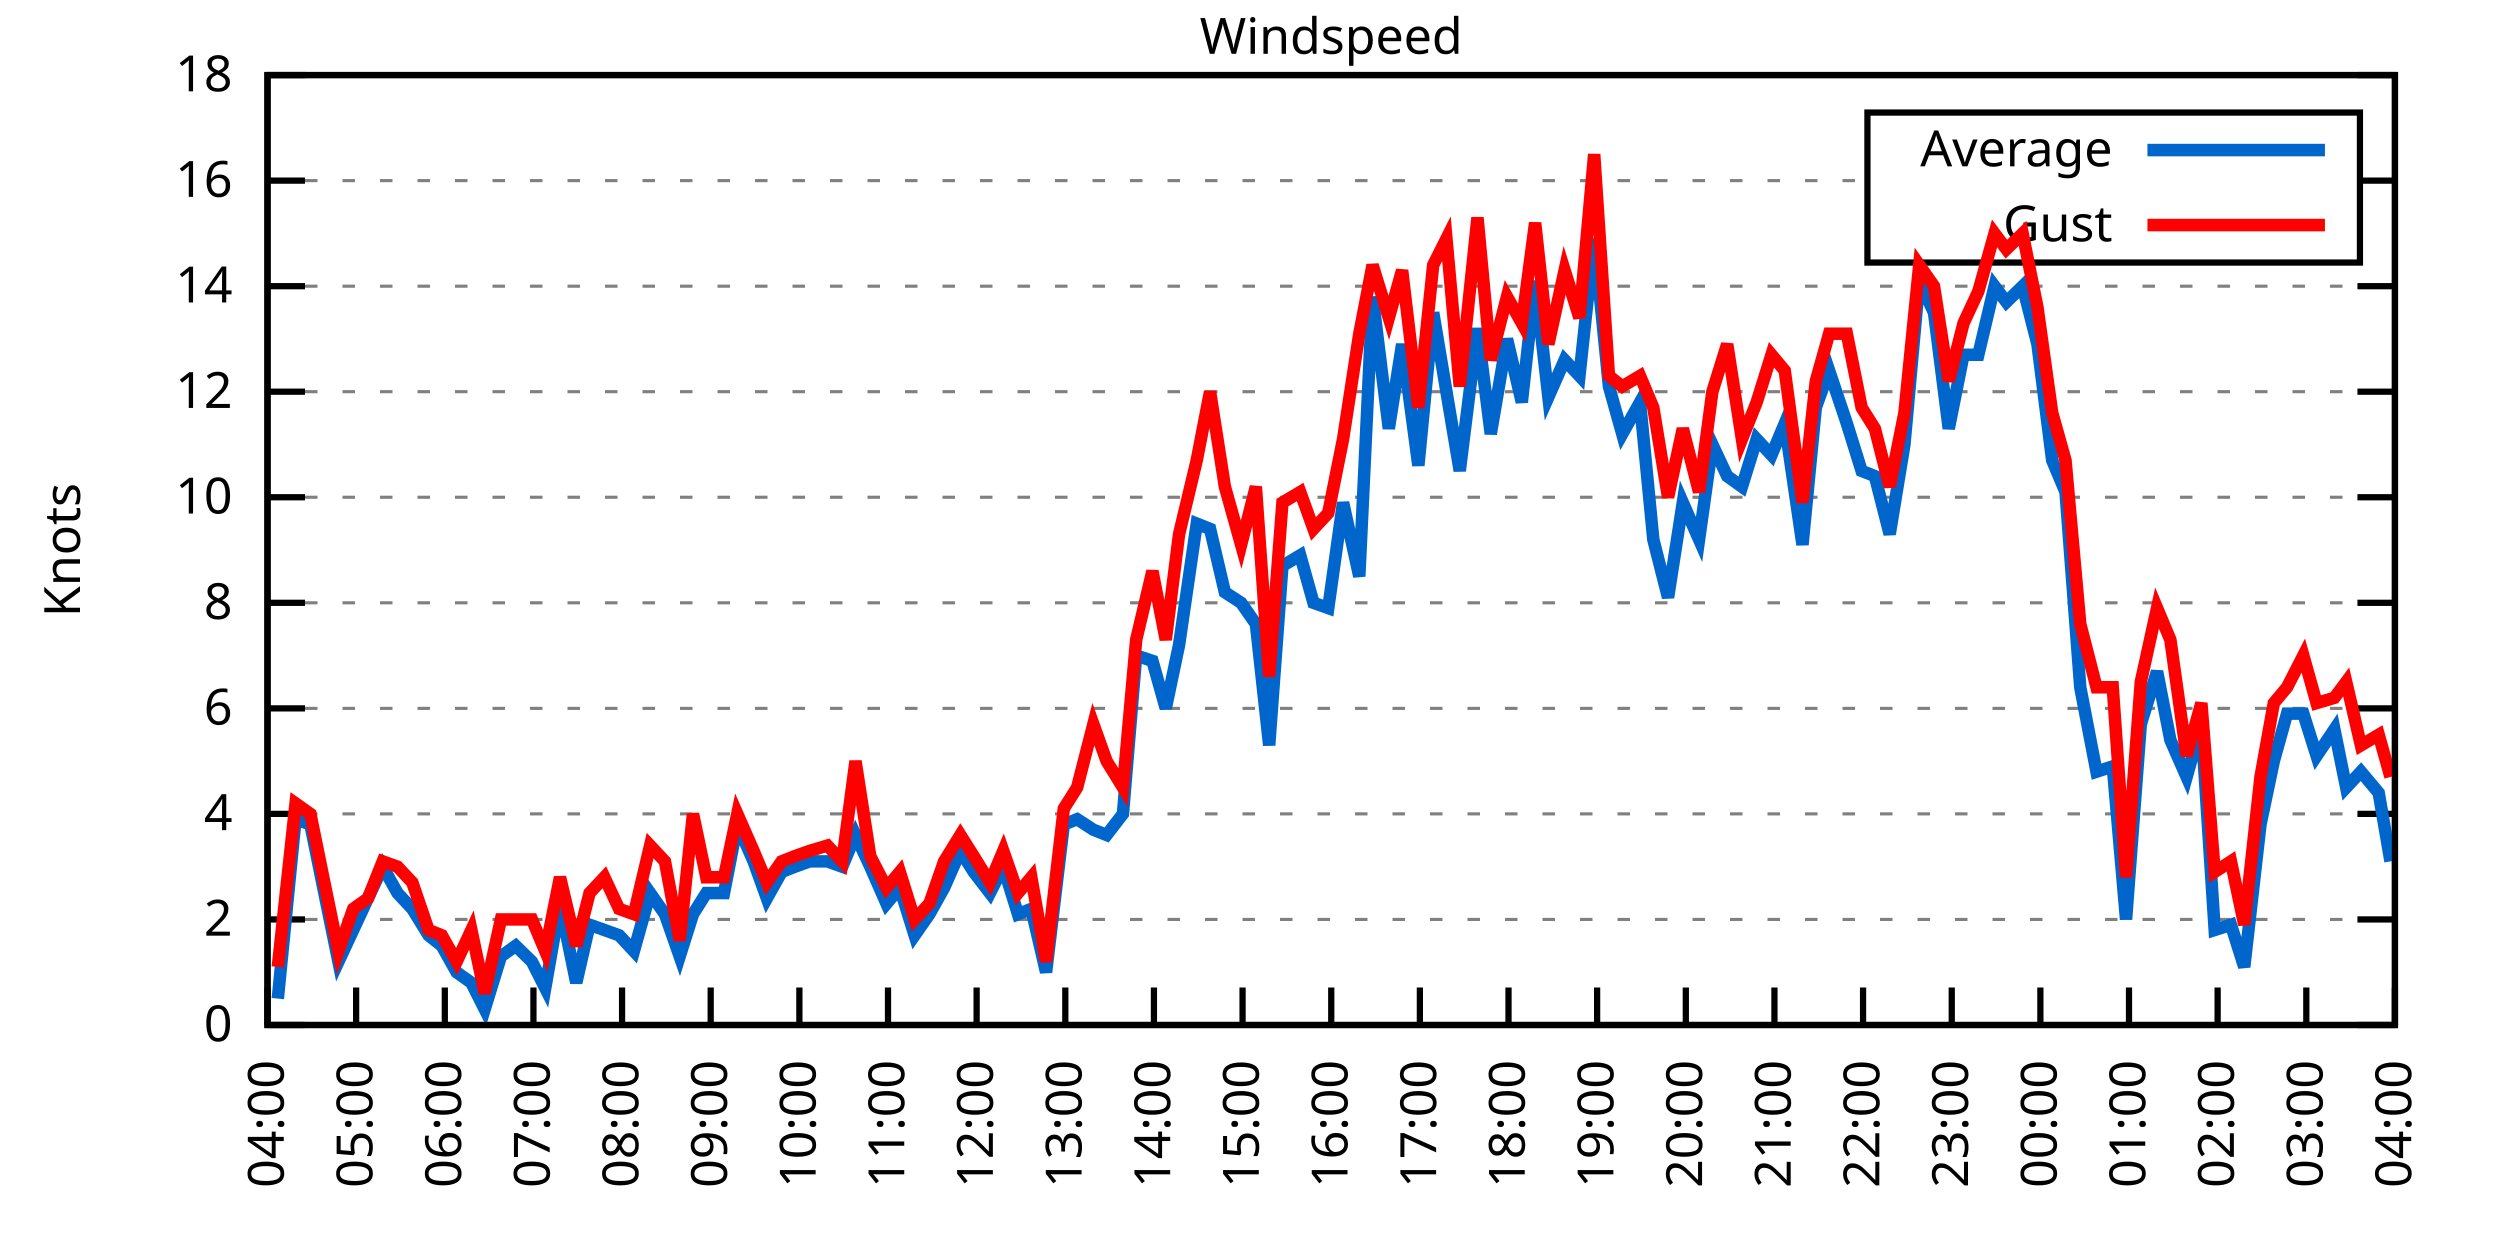
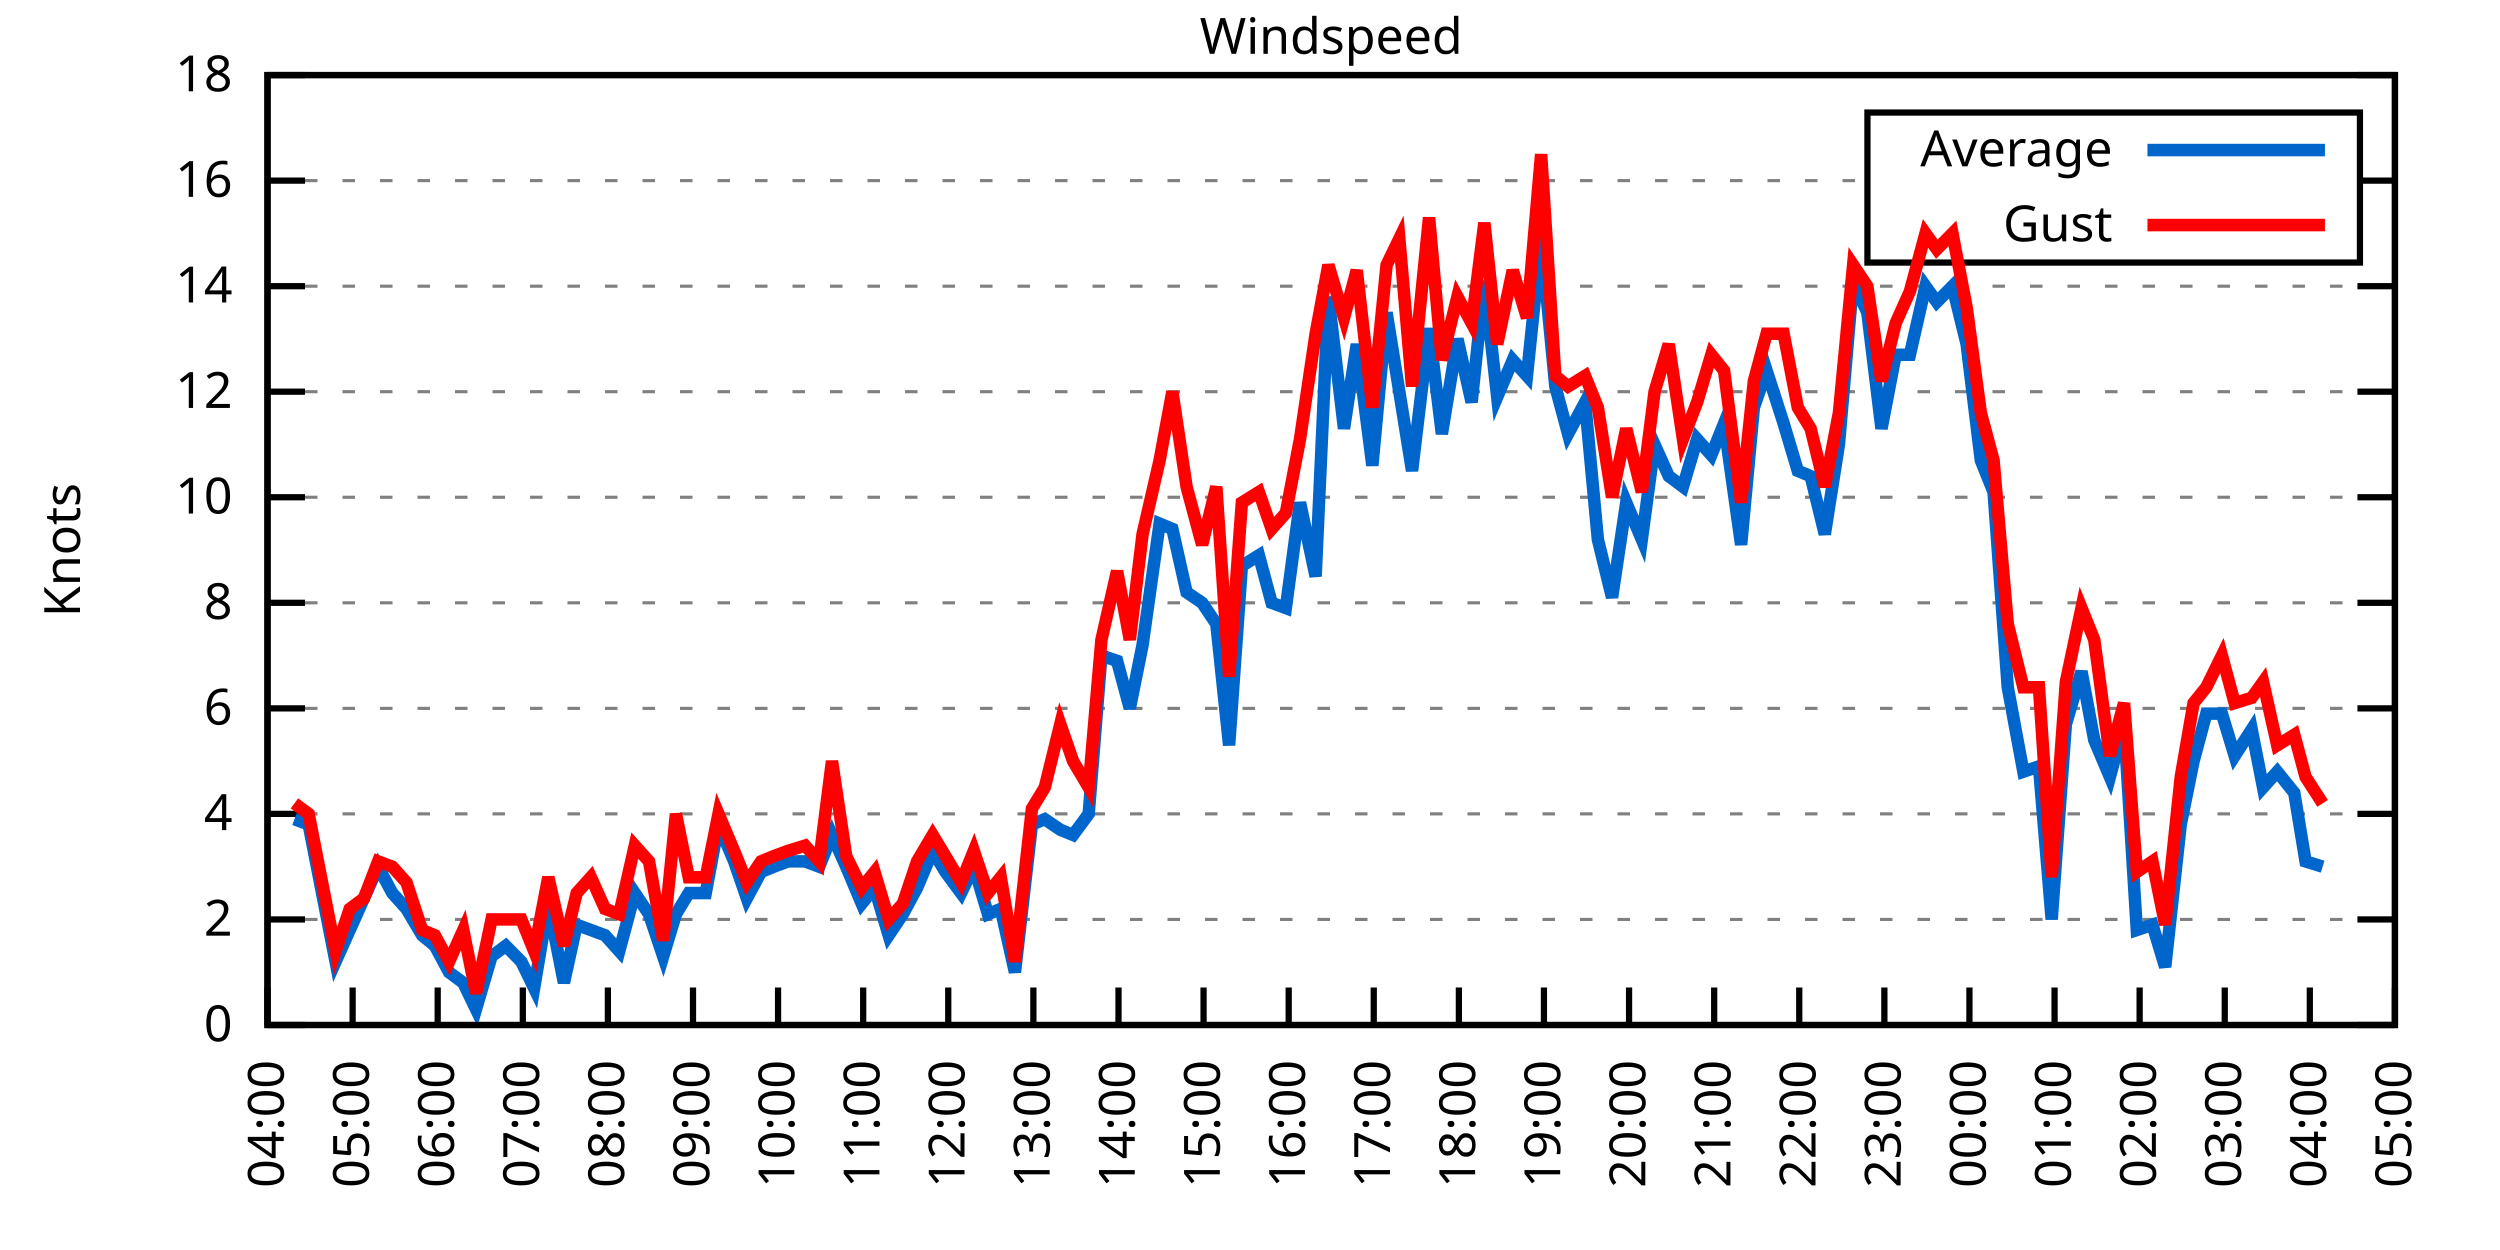
<svg xmlns="http://www.w3.org/2000/svg" xmlns:xlink="http://www.w3.org/1999/xlink" width="400" height="200" viewBox="0 0 400 200">
  <g id="gnuplot_canvas">
    <rect x="0" y="0" width="400" height="200" fill="none" />
    <defs>
      <circle id="gpDot" r="0.5" stroke-width="0.5" stroke="currentColor" />
      <path id="gpPt0" stroke-width="0.333" stroke="currentColor" d="M-1,0 h2 M0,-1 v2" />
      <path id="gpPt1" stroke-width="0.333" stroke="currentColor" d="M-1,-1 L1,1 M1,-1 L-1,1" />
      <path id="gpPt2" stroke-width="0.333" stroke="currentColor" d="M-1,0 L1,0 M0,-1 L0,1 M-1,-1 L1,1 M-1,1 L1,-1" />
      <rect id="gpPt3" stroke-width="0.333" stroke="currentColor" x="-1" y="-1" width="2" height="2" />
      <rect id="gpPt4" stroke-width="0.333" stroke="currentColor" fill="currentColor" x="-1" y="-1" width="2" height="2" />
      <circle id="gpPt5" stroke-width="0.333" stroke="currentColor" cx="0" cy="0" r="1" />
      <use xlink:href="#gpPt5" id="gpPt6" fill="currentColor" stroke="none" />
      <path id="gpPt7" stroke-width="0.333" stroke="currentColor" d="M0,-1.33 L-1.33,0.67 L1.33,0.67 z" />
      <use xlink:href="#gpPt7" id="gpPt8" fill="currentColor" stroke="none" />
      <use xlink:href="#gpPt7" id="gpPt9" stroke="currentColor" transform="rotate(180)" />
      <use xlink:href="#gpPt9" id="gpPt10" fill="currentColor" stroke="none" />
      <use xlink:href="#gpPt3" id="gpPt11" stroke="currentColor" transform="rotate(45)" />
      <use xlink:href="#gpPt11" id="gpPt12" fill="currentColor" stroke="none" />
      <path id="gpPt13" stroke-width="0.333" stroke="currentColor" d="M0,1.330 L1.265,0.411 L0.782,-1.067 L-0.782,-1.076 L-1.265,0.411 z" />
      <use xlink:href="#gpPt13" id="gpPt14" fill="currentColor" stroke="none" />
      <filter id="textbox" filterUnits="objectBoundingBox" x="0" y="0" height="1" width="1">
        <feFlood flood-color="white" flood-opacity="1" result="bgnd" />
        <feComposite in="SourceGraphic" in2="bgnd" operator="atop" />
      </filter>
      <filter id="greybox" filterUnits="objectBoundingBox" x="0" y="0" height="1" width="1">
        <feFlood flood-color="lightgrey" flood-opacity="1" result="grey" />
        <feComposite in="SourceGraphic" in2="grey" operator="atop" />
      </filter>
    </defs>
    <g fill="none" color="white" stroke="currentColor" stroke-width="1.00" stroke-linecap="butt" stroke-linejoin="miter">
</g>
    <g fill="none" color="black" stroke="currentColor" stroke-width="1.00" stroke-linecap="butt" stroke-linejoin="miter">
      <g stroke="none" shape-rendering="crispEdges">
        <polygon fill="rgb(255, 255, 255)" points="42.80,164.00 383.18,164.00 383.18,12.02 42.80,12.02 " />
      </g>
    </g>
    <g fill="none" color="black" stroke="currentColor" stroke-width="1.00" stroke-linecap="butt" stroke-linejoin="miter">
</g>
    <g fill="none" color="black" stroke="black" stroke-width="0.50" stroke-linecap="butt" stroke-linejoin="miter">
</g>
    <g fill="none" color="gray" stroke="currentColor" stroke-width="0.50" stroke-linecap="butt" stroke-linejoin="miter">
      <path stroke="gray" stroke-dasharray="2,4" class="gridline" d="M42.80,164.00 L383.19,164.00  " />
    </g>
    <g fill="none" color="gray" stroke="gray" stroke-width="1.00" stroke-linecap="butt" stroke-linejoin="miter">
</g>
    <g fill="none" color="black" stroke="currentColor" stroke-width="1.00" stroke-linecap="butt" stroke-linejoin="miter">
      <path stroke="black" d="M42.80,164.00 L48.80,164.00 M383.19,164.00 L377.19,164.00  " />
      <g transform="translate(37.20,166.60)" stroke="none" fill="black" font-family="Sans" font-size="8.00" text-anchor="end">
        <text>
          <tspan font-family="Sans"> 0</tspan>
        </text>
      </g>
    </g>
    <g fill="none" color="black" stroke="currentColor" stroke-width="1.00" stroke-linecap="butt" stroke-linejoin="miter">
</g>
    <g fill="none" color="black" stroke="black" stroke-width="0.50" stroke-linecap="butt" stroke-linejoin="miter">
</g>
    <g fill="none" color="gray" stroke="currentColor" stroke-width="0.50" stroke-linecap="butt" stroke-linejoin="miter">
      <path stroke="gray" stroke-dasharray="2,4" class="gridline" d="M42.80,147.11 L383.19,147.11  " />
    </g>
    <g fill="none" color="gray" stroke="gray" stroke-width="1.00" stroke-linecap="butt" stroke-linejoin="miter">
</g>
    <g fill="none" color="black" stroke="currentColor" stroke-width="1.00" stroke-linecap="butt" stroke-linejoin="miter">
      <path stroke="black" d="M42.80,147.11 L48.80,147.11 M383.19,147.11 L377.19,147.11  " />
      <g transform="translate(37.20,149.71)" stroke="none" fill="black" font-family="Sans" font-size="8.00" text-anchor="end">
        <text>
          <tspan font-family="Sans"> 2</tspan>
        </text>
      </g>
    </g>
    <g fill="none" color="black" stroke="currentColor" stroke-width="1.00" stroke-linecap="butt" stroke-linejoin="miter">
</g>
    <g fill="none" color="black" stroke="black" stroke-width="0.50" stroke-linecap="butt" stroke-linejoin="miter">
</g>
    <g fill="none" color="gray" stroke="currentColor" stroke-width="0.50" stroke-linecap="butt" stroke-linejoin="miter">
      <path stroke="gray" stroke-dasharray="2,4" class="gridline" d="M42.80,130.22 L383.19,130.22  " />
    </g>
    <g fill="none" color="gray" stroke="gray" stroke-width="1.00" stroke-linecap="butt" stroke-linejoin="miter">
</g>
    <g fill="none" color="black" stroke="currentColor" stroke-width="1.00" stroke-linecap="butt" stroke-linejoin="miter">
      <path stroke="black" d="M42.80,130.22 L48.80,130.22 M383.19,130.22 L377.19,130.22  " />
      <g transform="translate(37.20,132.82)" stroke="none" fill="black" font-family="Sans" font-size="8.00" text-anchor="end">
        <text>
          <tspan font-family="Sans"> 4</tspan>
        </text>
      </g>
    </g>
    <g fill="none" color="black" stroke="currentColor" stroke-width="1.00" stroke-linecap="butt" stroke-linejoin="miter">
</g>
    <g fill="none" color="black" stroke="black" stroke-width="0.50" stroke-linecap="butt" stroke-linejoin="miter">
</g>
    <g fill="none" color="gray" stroke="currentColor" stroke-width="0.50" stroke-linecap="butt" stroke-linejoin="miter">
      <path stroke="gray" stroke-dasharray="2,4" class="gridline" d="M42.80,113.34 L383.19,113.34  " />
    </g>
    <g fill="none" color="gray" stroke="gray" stroke-width="1.00" stroke-linecap="butt" stroke-linejoin="miter">
</g>
    <g fill="none" color="black" stroke="currentColor" stroke-width="1.00" stroke-linecap="butt" stroke-linejoin="miter">
      <path stroke="black" d="M42.80,113.34 L48.80,113.34 M383.19,113.34 L377.19,113.34  " />
      <g transform="translate(37.20,115.94)" stroke="none" fill="black" font-family="Sans" font-size="8.00" text-anchor="end">
        <text>
          <tspan font-family="Sans"> 6</tspan>
        </text>
      </g>
    </g>
    <g fill="none" color="black" stroke="currentColor" stroke-width="1.00" stroke-linecap="butt" stroke-linejoin="miter">
</g>
    <g fill="none" color="black" stroke="black" stroke-width="0.50" stroke-linecap="butt" stroke-linejoin="miter">
</g>
    <g fill="none" color="gray" stroke="currentColor" stroke-width="0.50" stroke-linecap="butt" stroke-linejoin="miter">
      <path stroke="gray" stroke-dasharray="2,4" class="gridline" d="M42.80,96.45 L383.19,96.45  " />
    </g>
    <g fill="none" color="gray" stroke="gray" stroke-width="1.00" stroke-linecap="butt" stroke-linejoin="miter">
</g>
    <g fill="none" color="black" stroke="currentColor" stroke-width="1.00" stroke-linecap="butt" stroke-linejoin="miter">
      <path stroke="black" d="M42.80,96.45 L48.80,96.45 M383.19,96.45 L377.19,96.45  " />
      <g transform="translate(37.20,99.05)" stroke="none" fill="black" font-family="Sans" font-size="8.00" text-anchor="end">
        <text>
          <tspan font-family="Sans"> 8</tspan>
        </text>
      </g>
    </g>
    <g fill="none" color="black" stroke="currentColor" stroke-width="1.00" stroke-linecap="butt" stroke-linejoin="miter">
</g>
    <g fill="none" color="black" stroke="black" stroke-width="0.50" stroke-linecap="butt" stroke-linejoin="miter">
</g>
    <g fill="none" color="gray" stroke="currentColor" stroke-width="0.50" stroke-linecap="butt" stroke-linejoin="miter">
      <path stroke="gray" stroke-dasharray="2,4" class="gridline" d="M42.80,79.56 L383.19,79.56  " />
    </g>
    <g fill="none" color="gray" stroke="gray" stroke-width="1.00" stroke-linecap="butt" stroke-linejoin="miter">
</g>
    <g fill="none" color="black" stroke="currentColor" stroke-width="1.00" stroke-linecap="butt" stroke-linejoin="miter">
      <path stroke="black" d="M42.80,79.56 L48.80,79.56 M383.19,79.56 L377.19,79.56  " />
      <g transform="translate(37.20,82.16)" stroke="none" fill="black" font-family="Sans" font-size="8.00" text-anchor="end">
        <text>
          <tspan font-family="Sans"> 10</tspan>
        </text>
      </g>
    </g>
    <g fill="none" color="black" stroke="currentColor" stroke-width="1.00" stroke-linecap="butt" stroke-linejoin="miter">
</g>
    <g fill="none" color="black" stroke="black" stroke-width="0.50" stroke-linecap="butt" stroke-linejoin="miter">
</g>
    <g fill="none" color="gray" stroke="currentColor" stroke-width="0.50" stroke-linecap="butt" stroke-linejoin="miter">
      <path stroke="gray" stroke-dasharray="2,4" class="gridline" d="M42.80,62.67 L383.19,62.67  " />
    </g>
    <g fill="none" color="gray" stroke="gray" stroke-width="1.00" stroke-linecap="butt" stroke-linejoin="miter">
</g>
    <g fill="none" color="black" stroke="currentColor" stroke-width="1.00" stroke-linecap="butt" stroke-linejoin="miter">
      <path stroke="black" d="M42.80,62.67 L48.80,62.67 M383.19,62.67 L377.19,62.67  " />
      <g transform="translate(37.20,65.27)" stroke="none" fill="black" font-family="Sans" font-size="8.00" text-anchor="end">
        <text>
          <tspan font-family="Sans"> 12</tspan>
        </text>
      </g>
    </g>
    <g fill="none" color="black" stroke="currentColor" stroke-width="1.00" stroke-linecap="butt" stroke-linejoin="miter">
</g>
    <g fill="none" color="black" stroke="black" stroke-width="0.50" stroke-linecap="butt" stroke-linejoin="miter">
</g>
    <g fill="none" color="gray" stroke="currentColor" stroke-width="0.50" stroke-linecap="butt" stroke-linejoin="miter">
      <path stroke="gray" stroke-dasharray="2,4" class="gridline" d="M42.80,45.79 L383.19,45.79  " />
    </g>
    <g fill="none" color="gray" stroke="gray" stroke-width="1.00" stroke-linecap="butt" stroke-linejoin="miter">
</g>
    <g fill="none" color="black" stroke="currentColor" stroke-width="1.00" stroke-linecap="butt" stroke-linejoin="miter">
      <path stroke="black" d="M42.80,45.79 L48.80,45.79 M383.19,45.79 L377.19,45.79  " />
      <g transform="translate(37.20,48.39)" stroke="none" fill="black" font-family="Sans" font-size="8.00" text-anchor="end">
        <text>
          <tspan font-family="Sans"> 14</tspan>
        </text>
      </g>
    </g>
    <g fill="none" color="black" stroke="currentColor" stroke-width="1.00" stroke-linecap="butt" stroke-linejoin="miter">
</g>
    <g fill="none" color="black" stroke="black" stroke-width="0.50" stroke-linecap="butt" stroke-linejoin="miter">
</g>
    <g fill="none" color="gray" stroke="currentColor" stroke-width="0.50" stroke-linecap="butt" stroke-linejoin="miter">
      <path stroke="gray" stroke-dasharray="2,4" class="gridline" d="M42.80,28.90 L298.79,28.90 M377.59,28.90 L383.19,28.90  " />
    </g>
    <g fill="none" color="gray" stroke="gray" stroke-width="1.00" stroke-linecap="butt" stroke-linejoin="miter">
</g>
    <g fill="none" color="black" stroke="currentColor" stroke-width="1.00" stroke-linecap="butt" stroke-linejoin="miter">
      <path stroke="black" d="M42.80,28.90 L48.80,28.90 M383.19,28.90 L377.19,28.90  " />
      <g transform="translate(37.20,31.50)" stroke="none" fill="black" font-family="Sans" font-size="8.00" text-anchor="end">
        <text>
          <tspan font-family="Sans"> 16</tspan>
        </text>
      </g>
    </g>
    <g fill="none" color="black" stroke="currentColor" stroke-width="1.00" stroke-linecap="butt" stroke-linejoin="miter">
</g>
    <g fill="none" color="black" stroke="black" stroke-width="0.50" stroke-linecap="butt" stroke-linejoin="miter">
</g>
    <g fill="none" color="gray" stroke="currentColor" stroke-width="0.50" stroke-linecap="butt" stroke-linejoin="miter">
      <path stroke="gray" stroke-dasharray="2,4" class="gridline" d="M42.80,12.01 L383.19,12.01  " />
    </g>
    <g fill="none" color="gray" stroke="gray" stroke-width="1.00" stroke-linecap="butt" stroke-linejoin="miter">
</g>
    <g fill="none" color="black" stroke="currentColor" stroke-width="1.00" stroke-linecap="butt" stroke-linejoin="miter">
      <path stroke="black" d="M42.80,12.01 L48.80,12.01 M383.19,12.01 L377.19,12.01  " />
      <g transform="translate(37.20,14.61)" stroke="none" fill="black" font-family="Sans" font-size="8.00" text-anchor="end">
        <text>
          <tspan font-family="Sans"> 18</tspan>
        </text>
      </g>
    </g>
    <g fill="none" color="black" stroke="currentColor" stroke-width="1.00" stroke-linecap="butt" stroke-linejoin="miter">
      <path stroke="black" d="M42.80,164.00 L42.80,158.00  " />
      <g transform="translate(45.40,169.60) rotate(270.00)" stroke="none" fill="black" font-family="Sans" font-size="8.00" text-anchor="end">
        <text>
          <tspan font-family="Sans">04:00</tspan>
        </text>
      </g>
    </g>
    <g fill="none" color="black" stroke="currentColor" stroke-width="1.00" stroke-linecap="butt" stroke-linejoin="miter">
-       <path stroke="black" d="M56.98,164.00 L56.98,158.00  " />
-       <g transform="translate(59.58,169.60) rotate(270.00)" stroke="none" fill="black" font-family="Sans" font-size="8.00" text-anchor="end">
+       <path stroke="black" d="M56.42,164.00 L56.42,158.00  " />
+       <g transform="translate(59.02,169.60) rotate(270.00)" stroke="none" fill="black" font-family="Sans" font-size="8.00" text-anchor="end">
        <text>
          <tspan font-family="Sans">05:00</tspan>
        </text>
      </g>
    </g>
    <g fill="none" color="black" stroke="currentColor" stroke-width="1.00" stroke-linecap="butt" stroke-linejoin="miter">
-       <path stroke="black" d="M71.17,164.00 L71.17,158.00  " />
-       <g transform="translate(73.77,169.60) rotate(270.00)" stroke="none" fill="black" font-family="Sans" font-size="8.00" text-anchor="end">
+       <path stroke="black" d="M70.03,164.00 L70.03,158.00  " />
+       <g transform="translate(72.63,169.60) rotate(270.00)" stroke="none" fill="black" font-family="Sans" font-size="8.00" text-anchor="end">
        <text>
          <tspan font-family="Sans">06:00</tspan>
        </text>
      </g>
    </g>
    <g fill="none" color="black" stroke="currentColor" stroke-width="1.00" stroke-linecap="butt" stroke-linejoin="miter">
-       <path stroke="black" d="M85.35,164.00 L85.35,158.00  " />
-       <g transform="translate(87.95,169.60) rotate(270.00)" stroke="none" fill="black" font-family="Sans" font-size="8.00" text-anchor="end">
+       <path stroke="black" d="M83.65,164.00 L83.65,158.00  " />
+       <g transform="translate(86.25,169.60) rotate(270.00)" stroke="none" fill="black" font-family="Sans" font-size="8.00" text-anchor="end">
        <text>
          <tspan font-family="Sans">07:00</tspan>
        </text>
      </g>
    </g>
    <g fill="none" color="black" stroke="currentColor" stroke-width="1.00" stroke-linecap="butt" stroke-linejoin="miter">
-       <path stroke="black" d="M99.53,164.00 L99.53,158.00  " />
-       <g transform="translate(102.13,169.60) rotate(270.00)" stroke="none" fill="black" font-family="Sans" font-size="8.00" text-anchor="end">
+       <path stroke="black" d="M97.26,164.00 L97.26,158.00  " />
+       <g transform="translate(99.86,169.60) rotate(270.00)" stroke="none" fill="black" font-family="Sans" font-size="8.00" text-anchor="end">
        <text>
          <tspan font-family="Sans">08:00</tspan>
        </text>
      </g>
    </g>
    <g fill="none" color="black" stroke="currentColor" stroke-width="1.00" stroke-linecap="butt" stroke-linejoin="miter">
-       <path stroke="black" d="M113.71,164.00 L113.71,158.00  " />
-       <g transform="translate(116.31,169.60) rotate(270.00)" stroke="none" fill="black" font-family="Sans" font-size="8.00" text-anchor="end">
+       <path stroke="black" d="M110.88,164.00 L110.88,158.00  " />
+       <g transform="translate(113.48,169.60) rotate(270.00)" stroke="none" fill="black" font-family="Sans" font-size="8.00" text-anchor="end">
        <text>
          <tspan font-family="Sans">09:00</tspan>
        </text>
      </g>
    </g>
    <g fill="none" color="black" stroke="currentColor" stroke-width="1.00" stroke-linecap="butt" stroke-linejoin="miter">
-       <path stroke="black" d="M127.90,164.00 L127.90,158.00  " />
-       <g transform="translate(130.50,169.60) rotate(270.00)" stroke="none" fill="black" font-family="Sans" font-size="8.00" text-anchor="end">
+       <path stroke="black" d="M124.49,164.00 L124.49,158.00  " />
+       <g transform="translate(127.09,169.60) rotate(270.00)" stroke="none" fill="black" font-family="Sans" font-size="8.00" text-anchor="end">
        <text>
          <tspan font-family="Sans">10:00</tspan>
        </text>
      </g>
    </g>
    <g fill="none" color="black" stroke="currentColor" stroke-width="1.00" stroke-linecap="butt" stroke-linejoin="miter">
-       <path stroke="black" d="M142.08,164.00 L142.08,158.00  " />
-       <g transform="translate(144.68,169.60) rotate(270.00)" stroke="none" fill="black" font-family="Sans" font-size="8.00" text-anchor="end">
+       <path stroke="black" d="M138.11,164.00 L138.11,158.00  " />
+       <g transform="translate(140.71,169.60) rotate(270.00)" stroke="none" fill="black" font-family="Sans" font-size="8.00" text-anchor="end">
        <text>
          <tspan font-family="Sans">11:00</tspan>
        </text>
      </g>
    </g>
    <g fill="none" color="black" stroke="currentColor" stroke-width="1.00" stroke-linecap="butt" stroke-linejoin="miter">
-       <path stroke="black" d="M156.26,164.00 L156.26,158.00  " />
-       <g transform="translate(158.86,169.60) rotate(270.00)" stroke="none" fill="black" font-family="Sans" font-size="8.00" text-anchor="end">
+       <path stroke="black" d="M151.72,164.00 L151.72,158.00  " />
+       <g transform="translate(154.32,169.60) rotate(270.00)" stroke="none" fill="black" font-family="Sans" font-size="8.00" text-anchor="end">
        <text>
          <tspan font-family="Sans">12:00</tspan>
        </text>
      </g>
    </g>
    <g fill="none" color="black" stroke="currentColor" stroke-width="1.00" stroke-linecap="butt" stroke-linejoin="miter">
-       <path stroke="black" d="M170.45,164.00 L170.45,158.00  " />
-       <g transform="translate(173.05,169.60) rotate(270.00)" stroke="none" fill="black" font-family="Sans" font-size="8.00" text-anchor="end">
+       <path stroke="black" d="M165.34,164.00 L165.34,158.00  " />
+       <g transform="translate(167.94,169.60) rotate(270.00)" stroke="none" fill="black" font-family="Sans" font-size="8.00" text-anchor="end">
        <text>
          <tspan font-family="Sans">13:00</tspan>
        </text>
      </g>
    </g>
    <g fill="none" color="black" stroke="currentColor" stroke-width="1.00" stroke-linecap="butt" stroke-linejoin="miter">
-       <path stroke="black" d="M184.63,164.00 L184.63,158.00  " />
-       <g transform="translate(187.23,169.60) rotate(270.00)" stroke="none" fill="black" font-family="Sans" font-size="8.00" text-anchor="end">
+       <path stroke="black" d="M178.96,164.00 L178.96,158.00  " />
+       <g transform="translate(181.56,169.60) rotate(270.00)" stroke="none" fill="black" font-family="Sans" font-size="8.00" text-anchor="end">
        <text>
          <tspan font-family="Sans">14:00</tspan>
        </text>
      </g>
    </g>
    <g fill="none" color="black" stroke="currentColor" stroke-width="1.00" stroke-linecap="butt" stroke-linejoin="miter">
-       <path stroke="black" d="M198.81,164.00 L198.81,158.00  " />
-       <g transform="translate(201.41,169.60) rotate(270.00)" stroke="none" fill="black" font-family="Sans" font-size="8.00" text-anchor="end">
+       <path stroke="black" d="M192.57,164.00 L192.57,158.00  " />
+       <g transform="translate(195.17,169.60) rotate(270.00)" stroke="none" fill="black" font-family="Sans" font-size="8.00" text-anchor="end">
        <text>
          <tspan font-family="Sans">15:00</tspan>
        </text>
      </g>
    </g>
    <g fill="none" color="black" stroke="currentColor" stroke-width="1.00" stroke-linecap="butt" stroke-linejoin="miter">
-       <path stroke="black" d="M213.00,164.00 L213.00,158.00  " />
-       <g transform="translate(215.60,169.60) rotate(270.00)" stroke="none" fill="black" font-family="Sans" font-size="8.00" text-anchor="end">
+       <path stroke="black" d="M206.19,164.00 L206.19,158.00  " />
+       <g transform="translate(208.79,169.60) rotate(270.00)" stroke="none" fill="black" font-family="Sans" font-size="8.00" text-anchor="end">
        <text>
          <tspan font-family="Sans">16:00</tspan>
        </text>
      </g>
    </g>
    <g fill="none" color="black" stroke="currentColor" stroke-width="1.00" stroke-linecap="butt" stroke-linejoin="miter">
-       <path stroke="black" d="M227.18,164.00 L227.18,158.00  " />
-       <g transform="translate(229.78,169.60) rotate(270.00)" stroke="none" fill="black" font-family="Sans" font-size="8.00" text-anchor="end">
+       <path stroke="black" d="M219.80,164.00 L219.80,158.00  " />
+       <g transform="translate(222.40,169.60) rotate(270.00)" stroke="none" fill="black" font-family="Sans" font-size="8.00" text-anchor="end">
        <text>
          <tspan font-family="Sans">17:00</tspan>
        </text>
      </g>
    </g>
    <g fill="none" color="black" stroke="currentColor" stroke-width="1.00" stroke-linecap="butt" stroke-linejoin="miter">
-       <path stroke="black" d="M241.36,164.00 L241.36,158.00  " />
-       <g transform="translate(243.96,169.60) rotate(270.00)" stroke="none" fill="black" font-family="Sans" font-size="8.00" text-anchor="end">
+       <path stroke="black" d="M233.42,164.00 L233.42,158.00  " />
+       <g transform="translate(236.02,169.60) rotate(270.00)" stroke="none" fill="black" font-family="Sans" font-size="8.00" text-anchor="end">
        <text>
          <tspan font-family="Sans">18:00</tspan>
        </text>
      </g>
    </g>
    <g fill="none" color="black" stroke="currentColor" stroke-width="1.00" stroke-linecap="butt" stroke-linejoin="miter">
-       <path stroke="black" d="M255.54,164.00 L255.54,158.00  " />
-       <g transform="translate(258.14,169.60) rotate(270.00)" stroke="none" fill="black" font-family="Sans" font-size="8.00" text-anchor="end">
+       <path stroke="black" d="M247.03,164.00 L247.03,158.00  " />
+       <g transform="translate(249.63,169.60) rotate(270.00)" stroke="none" fill="black" font-family="Sans" font-size="8.00" text-anchor="end">
        <text>
          <tspan font-family="Sans">19:00</tspan>
        </text>
      </g>
    </g>
    <g fill="none" color="black" stroke="currentColor" stroke-width="1.00" stroke-linecap="butt" stroke-linejoin="miter">
-       <path stroke="black" d="M269.73,164.00 L269.73,158.00  " />
-       <g transform="translate(272.33,169.60) rotate(270.00)" stroke="none" fill="black" font-family="Sans" font-size="8.00" text-anchor="end">
+       <path stroke="black" d="M260.65,164.00 L260.65,158.00  " />
+       <g transform="translate(263.25,169.60) rotate(270.00)" stroke="none" fill="black" font-family="Sans" font-size="8.00" text-anchor="end">
        <text>
          <tspan font-family="Sans">20:00</tspan>
        </text>
      </g>
    </g>
    <g fill="none" color="black" stroke="currentColor" stroke-width="1.00" stroke-linecap="butt" stroke-linejoin="miter">
-       <path stroke="black" d="M283.91,164.00 L283.91,158.00  " />
-       <g transform="translate(286.51,169.60) rotate(270.00)" stroke="none" fill="black" font-family="Sans" font-size="8.00" text-anchor="end">
+       <path stroke="black" d="M274.27,164.00 L274.27,158.00  " />
+       <g transform="translate(276.87,169.60) rotate(270.00)" stroke="none" fill="black" font-family="Sans" font-size="8.00" text-anchor="end">
        <text>
          <tspan font-family="Sans">21:00</tspan>
        </text>
      </g>
    </g>
    <g fill="none" color="black" stroke="currentColor" stroke-width="1.00" stroke-linecap="butt" stroke-linejoin="miter">
-       <path stroke="black" d="M298.09,164.00 L298.09,158.00  " />
-       <g transform="translate(300.69,169.60) rotate(270.00)" stroke="none" fill="black" font-family="Sans" font-size="8.00" text-anchor="end">
+       <path stroke="black" d="M287.88,164.00 L287.88,158.00  " />
+       <g transform="translate(290.48,169.60) rotate(270.00)" stroke="none" fill="black" font-family="Sans" font-size="8.00" text-anchor="end">
        <text>
          <tspan font-family="Sans">22:00</tspan>
        </text>
      </g>
    </g>
    <g fill="none" color="black" stroke="currentColor" stroke-width="1.00" stroke-linecap="butt" stroke-linejoin="miter">
-       <path stroke="black" d="M312.28,164.00 L312.28,158.00  " />
-       <g transform="translate(314.88,169.60) rotate(270.00)" stroke="none" fill="black" font-family="Sans" font-size="8.00" text-anchor="end">
+       <path stroke="black" d="M301.50,164.00 L301.50,158.00  " />
+       <g transform="translate(304.10,169.60) rotate(270.00)" stroke="none" fill="black" font-family="Sans" font-size="8.00" text-anchor="end">
        <text>
          <tspan font-family="Sans">23:00</tspan>
        </text>
      </g>
    </g>
    <g fill="none" color="black" stroke="currentColor" stroke-width="1.00" stroke-linecap="butt" stroke-linejoin="miter">
-       <path stroke="black" d="M326.46,164.00 L326.46,158.00  " />
-       <g transform="translate(329.06,169.60) rotate(270.00)" stroke="none" fill="black" font-family="Sans" font-size="8.00" text-anchor="end">
+       <path stroke="black" d="M315.11,164.00 L315.11,158.00  " />
+       <g transform="translate(317.71,169.60) rotate(270.00)" stroke="none" fill="black" font-family="Sans" font-size="8.00" text-anchor="end">
        <text>
          <tspan font-family="Sans">00:00</tspan>
        </text>
      </g>
    </g>
    <g fill="none" color="black" stroke="currentColor" stroke-width="1.00" stroke-linecap="butt" stroke-linejoin="miter">
-       <path stroke="black" d="M340.64,164.00 L340.64,158.00  " />
-       <g transform="translate(343.24,169.60) rotate(270.00)" stroke="none" fill="black" font-family="Sans" font-size="8.00" text-anchor="end">
+       <path stroke="black" d="M328.73,164.00 L328.73,158.00  " />
+       <g transform="translate(331.33,169.60) rotate(270.00)" stroke="none" fill="black" font-family="Sans" font-size="8.00" text-anchor="end">
        <text>
          <tspan font-family="Sans">01:00</tspan>
        </text>
      </g>
    </g>
    <g fill="none" color="black" stroke="currentColor" stroke-width="1.00" stroke-linecap="butt" stroke-linejoin="miter">
-       <path stroke="black" d="M354.82,164.00 L354.82,158.00  " />
-       <g transform="translate(357.42,169.60) rotate(270.00)" stroke="none" fill="black" font-family="Sans" font-size="8.00" text-anchor="end">
+       <path stroke="black" d="M342.34,164.00 L342.34,158.00  " />
+       <g transform="translate(344.94,169.60) rotate(270.00)" stroke="none" fill="black" font-family="Sans" font-size="8.00" text-anchor="end">
        <text>
          <tspan font-family="Sans">02:00</tspan>
        </text>
      </g>
    </g>
    <g fill="none" color="black" stroke="currentColor" stroke-width="1.00" stroke-linecap="butt" stroke-linejoin="miter">
-       <path stroke="black" d="M369.01,164.00 L369.01,158.00  " />
-       <g transform="translate(371.61,169.60) rotate(270.00)" stroke="none" fill="black" font-family="Sans" font-size="8.00" text-anchor="end">
+       <path stroke="black" d="M355.96,164.00 L355.96,158.00  " />
+       <g transform="translate(358.56,169.60) rotate(270.00)" stroke="none" fill="black" font-family="Sans" font-size="8.00" text-anchor="end">
        <text>
          <tspan font-family="Sans">03:00</tspan>
+         </text>
+       </g>
+     </g>
+     <g fill="none" color="black" stroke="currentColor" stroke-width="1.00" stroke-linecap="butt" stroke-linejoin="miter">
+       <path stroke="black" d="M369.57,164.00 L369.57,158.00  " />
+       <g transform="translate(372.17,169.60) rotate(270.00)" stroke="none" fill="black" font-family="Sans" font-size="8.00" text-anchor="end">
+         <text>
+           <tspan font-family="Sans">04:00</tspan>
        </text>
      </g>
    </g>
    <g fill="none" color="black" stroke="currentColor" stroke-width="1.00" stroke-linecap="butt" stroke-linejoin="miter">
      <path stroke="black" d="M383.19,164.00 L383.19,158.00  " />
      <g transform="translate(385.79,169.60) rotate(270.00)" stroke="none" fill="black" font-family="Sans" font-size="8.00" text-anchor="end">
        <text>
-           <tspan font-family="Sans">04:00</tspan>
+           <tspan font-family="Sans">05:00</tspan>
        </text>
      </g>
    </g>
    <g fill="none" color="black" stroke="currentColor" stroke-width="1.00" stroke-linecap="butt" stroke-linejoin="miter">
</g>
    <g fill="none" color="black" stroke="currentColor" stroke-width="1.00" stroke-linecap="butt" stroke-linejoin="miter">
      <path stroke="black" d="M42.80,12.01 L42.80,164.00 L383.19,164.00 L383.19,12.01 L42.80,12.01 Z  " />
    </g>
    <g fill="none" color="black" stroke="currentColor" stroke-width="1.00" stroke-linecap="butt" stroke-linejoin="miter">
</g>
    <g fill="none" color="black" stroke="currentColor" stroke-width="1.00" stroke-linecap="butt" stroke-linejoin="miter">
      <path stroke="black" d="M298.79,42.01 L298.79,18.01 L377.59,18.01 L377.59,42.01 L298.79,42.01 Z  " />
    </g>
    <g id="Windspeed_plot_1">
      <g fill="none" color="white" stroke="black" stroke-width="2.00" stroke-linecap="butt" stroke-linejoin="miter">
</g>
      <g fill="none" color="black" stroke="currentColor" stroke-width="2.00" stroke-linecap="butt" stroke-linejoin="miter">
        <g transform="translate(337.99,26.61)" stroke="none" fill="black" font-family="Sans" font-size="8.00" text-anchor="end">
          <text>
            <tspan font-family="Sans">Average</tspan>
          </text>
        </g>
      </g>
      <g fill="none" color="black" stroke="currentColor" stroke-width="2.00" stroke-linecap="butt" stroke-linejoin="miter">
-         <path stroke="rgb(  0, 102, 204)" d="M343.59,24.01 L371.99,24.01 M44.45,159.78 L47.29,131.07 L49.66,131.91 L51.55,141.20 L54.15,153.87 L56.51,148.80   L58.87,143.73 L61.24,138.67 L63.60,142.89 L65.97,145.42 L68.57,149.65 L70.69,151.33 L73.06,155.56 L75.42,157.24   L77.55,161.47 L80.15,153.02 L82.51,151.33 L85.11,153.87 L87.24,158.09 L89.60,144.58 L92.20,157.24 L94.33,147.96   L96.70,148.80 L99.06,149.65 L101.42,152.18 L104.02,142.89 L106.39,146.27 L108.75,153.02 L110.88,146.27 L113.01,142.89   L115.84,142.89 L117.97,131.91 L120.57,137.82 L122.70,143.73 L125.06,139.51 L127.19,138.67 L129.55,137.82 L132.39,137.82   L134.75,138.67 L136.88,133.60 L139.24,138.67 L141.84,144.58 L143.97,142.05 L146.34,149.65 L148.70,146.27 L151.06,142.05   L153.66,136.14 L155.79,139.51 L158.39,142.89 L160.52,138.67 L162.88,146.27 L165.01,145.42 L167.37,155.56 L170.21,131.91   L172.34,131.07 L174.94,132.76 L177.06,133.60 L179.67,130.22 L181.79,104.89 L184.39,105.74 L186.52,113.34 L188.65,103.20   L191.48,83.78 L193.61,84.63 L195.98,94.76 L198.58,96.45 L200.94,99.83 L203.07,119.25 L205.19,90.54 L208.03,88.85   L210.16,96.45 L212.52,97.29 L214.89,80.41 L217.49,92.23 L219.61,47.47 L222.21,68.58 L224.34,55.07 L226.94,74.49   L229.31,50.01 L231.43,62.67 L233.56,75.34 L236.40,52.54 L238.52,69.43 L241.12,54.23 L243.49,64.36 L245.62,44.94   L247.74,63.52 L250.34,57.61 L252.71,60.14 L255.07,38.19 L257.43,61.83 L259.56,69.43 L262.40,64.36 L264.53,86.32   L266.89,95.60 L269.25,80.41 L271.85,86.32 L273.98,71.12 L276.35,76.18 L278.71,77.87 L281.07,70.27 L283.44,72.81   L285.56,67.74 L288.40,87.16 L290.53,65.21 L292.66,59.30 L295.49,67.74 L297.86,75.34 L299.98,76.18 L302.35,85.47   L304.71,71.12 L307.08,44.94 L309.44,50.01 L311.80,68.58 L314.17,56.76 L316.53,56.76 L319.13,45.79 L321.02,48.32   L323.62,45.79 L325.99,55.07 L328.35,73.65 L330.48,78.72 L332.84,109.96 L335.44,123.47 L338.04,122.62 L340.17,147.11   L342.53,115.87 L345.13,107.43 L347.26,118.40 L349.86,124.31 L352.22,115.87 L354.35,148.80 L356.95,147.96 L359.08,154.71   L361.68,131.91 L363.81,121.78 L365.93,114.18 L368.53,114.18 L370.66,120.94 L373.50,116.71 L375.39,126.00 L377.75,123.47   L380.59,126.85 L382.48,137.82  " />
+         <path stroke="rgb(  0, 102, 204)" d="M343.59,24.01 L371.99,24.01 M47.11,131.07 L49.38,131.91 L51.20,141.20 L53.69,153.87 L55.96,148.80 L58.23,143.73   L60.50,138.67 L62.77,142.89 L65.04,145.42 L67.54,149.65 L69.58,151.33 L71.85,155.56 L74.12,157.24 L76.16,161.47   L78.65,153.02 L80.92,151.33 L83.42,153.87 L85.46,158.09 L87.73,144.58 L90.23,157.24 L92.27,147.96 L94.54,148.80   L96.81,149.65 L99.08,152.18 L101.57,142.89 L103.84,146.27 L106.11,153.02 L108.15,146.27 L110.20,142.89 L112.92,142.89   L114.96,131.91 L117.46,137.82 L119.50,143.73 L121.77,139.51 L123.81,138.67 L126.08,137.82 L128.81,137.82 L131.07,138.67   L133.12,133.60 L135.39,138.67 L137.88,144.58 L139.92,142.05 L142.19,149.65 L144.46,146.27 L146.73,142.05 L149.23,136.14   L151.27,139.51 L153.77,142.89 L155.81,138.67 L158.08,146.27 L160.12,145.42 L162.39,155.56 L165.11,131.91 L167.16,131.07   L169.65,132.76 L171.69,133.60 L174.19,130.22 L176.23,104.89 L178.73,105.74 L180.77,113.34 L182.81,103.20 L185.54,83.78   L187.58,84.63 L189.85,94.76 L192.34,96.45 L194.61,99.83 L196.66,119.25 L198.70,90.54 L201.42,88.85 L203.46,96.45   L205.73,97.29 L208.00,80.41 L210.50,92.23 L212.54,47.47 L215.04,68.58 L217.08,55.07 L219.58,74.49 L221.85,50.01   L223.89,62.67 L225.93,75.34 L228.65,52.54 L230.70,69.43 L233.19,54.23 L235.46,64.36 L237.50,44.94 L239.55,63.52   L242.04,57.61 L244.31,60.14 L246.58,38.19 L248.85,61.83 L250.89,69.43 L253.61,64.36 L255.66,86.32 L257.93,95.60   L260.20,80.41 L262.69,86.32 L264.73,71.12 L267.00,76.18 L269.27,77.87 L271.54,70.27 L273.81,72.81 L275.85,67.74   L278.58,87.16 L280.62,65.21 L282.66,59.30 L285.38,67.74 L287.65,75.34 L289.70,76.18 L291.97,85.47 L294.23,71.12   L296.50,44.94 L298.77,50.01 L301.04,68.58 L303.31,56.76 L305.58,56.76 L308.08,45.79 L309.89,48.32 L312.39,45.79   L314.66,55.07 L316.93,73.65 L318.97,78.72 L321.24,109.96 L323.74,123.47 L326.23,122.62 L328.27,147.11 L330.54,115.87   L333.04,107.43 L335.08,118.40 L337.58,124.31 L339.85,115.87 L341.89,148.80 L344.39,147.96 L346.43,154.71 L348.92,131.91   L350.97,121.78 L353.01,114.18 L355.50,114.18 L357.55,120.94 L360.27,116.71 L362.09,126.00 L364.36,123.47 L367.08,126.85   L368.89,137.82 L371.62,138.67  " />
      </g>
    </g>
    <g id="Windspeed_plot_2">
      <g fill="none" color="black" stroke="currentColor" stroke-width="2.00" stroke-linecap="butt" stroke-linejoin="miter">
        <g transform="translate(337.99,38.61)" stroke="none" fill="black" font-family="Sans" font-size="8.00" text-anchor="end">
          <text>
            <tspan font-family="Sans">Gust</tspan>
          </text>
        </g>
      </g>
      <g fill="none" color="black" stroke="currentColor" stroke-width="2.00" stroke-linecap="butt" stroke-linejoin="miter">
-         <path stroke="rgb(255,   0,   0)" d="M343.59,36.01 L371.99,36.01 M44.45,154.71 L47.29,128.54 L49.66,130.22 L51.55,139.51 L54.15,152.18 L56.51,145.42   L58.87,143.73 L61.24,137.82 L63.60,138.67 L65.97,141.20 L68.57,148.80 L70.69,149.65 L73.06,153.87 L75.42,148.80   L77.55,158.93 L80.15,147.11 L82.51,147.11 L85.11,147.11 L87.24,152.18 L89.60,140.36 L92.20,151.33 L94.33,142.89   L96.70,140.36 L99.06,145.42 L101.42,146.27 L104.02,135.29 L106.39,137.82 L108.75,150.49 L110.88,130.22 L113.01,140.36   L115.84,140.36 L117.97,130.22 L120.57,136.14 L122.70,141.20 L125.06,137.82 L127.19,136.98 L129.55,136.14 L132.39,135.29   L134.75,137.82 L136.88,121.78 L139.24,136.98 L141.84,142.05 L143.97,139.51 L146.34,147.11 L148.70,144.58 L151.06,137.82   L153.66,133.60 L155.79,136.98 L158.39,141.20 L160.52,136.14 L162.88,142.89 L165.01,140.36 L167.37,153.87 L170.21,129.38   L172.34,126.00 L174.94,115.87 L177.06,121.78 L179.67,126.00 L181.79,102.36 L184.39,91.38 L186.52,102.36 L188.65,85.47   L191.48,73.65 L193.61,62.67 L195.98,77.87 L198.58,87.16 L200.94,77.87 L203.07,108.27 L205.19,80.41 L208.03,78.72   L210.16,84.63 L212.52,82.09 L214.89,70.27 L217.49,53.39 L219.61,42.41 L222.21,50.85 L224.34,43.25 L226.94,65.21   L229.31,42.41 L231.43,38.19 L233.56,61.83 L236.40,34.81 L238.52,57.61 L241.12,47.47 L243.49,51.70 L245.62,35.65   L247.74,55.07 L250.34,43.25 L252.71,50.85 L255.07,24.68 L257.43,60.14 L259.56,61.83 L262.40,60.14 L264.53,65.21   L266.89,79.56 L269.25,68.58 L271.85,78.72 L273.98,62.67 L276.35,55.07 L278.71,70.27 L281.07,64.36 L283.44,56.76   L285.56,59.30 L288.40,80.41 L290.53,60.98 L292.66,53.39 L295.49,53.39 L297.86,65.21 L299.98,68.58 L302.35,77.87   L304.71,66.05 L307.08,42.41 L309.44,45.79 L311.80,60.98 L314.17,51.70 L316.53,46.63 L319.13,37.34 L321.02,39.87   L323.62,37.34 L325.99,49.16 L328.35,66.05 L330.48,73.65 L332.84,99.83 L335.44,109.96 L338.04,109.96 L340.17,140.36   L342.53,109.11 L345.13,97.29 L347.26,102.36 L349.86,120.94 L352.22,112.49 L354.35,139.51 L356.95,137.82 L359.08,147.96   L361.68,124.31 L363.81,112.49 L365.93,109.96 L368.53,104.89 L370.66,112.49 L373.50,111.65 L375.39,109.11 L377.75,119.25   L380.59,117.56 L382.48,124.31  " />
+         <path stroke="rgb(255,   0,   0)" d="M343.59,36.01 L371.99,36.01 M47.11,128.54 L49.38,130.22 L51.20,139.51 L53.69,152.18 L55.96,145.42 L58.23,143.73   L60.50,137.82 L62.77,138.67 L65.04,141.20 L67.54,148.80 L69.58,149.65 L71.85,153.87 L74.12,148.80 L76.16,158.93   L78.65,147.11 L80.92,147.11 L83.42,147.11 L85.46,152.18 L87.73,140.36 L90.23,151.33 L92.27,142.89 L94.54,140.36   L96.81,145.42 L99.08,146.27 L101.57,135.29 L103.84,137.82 L106.11,150.49 L108.15,130.22 L110.20,140.36 L112.92,140.36   L114.96,130.22 L117.46,136.14 L119.50,141.20 L121.77,137.82 L123.81,136.98 L126.08,136.14 L128.81,135.29 L131.07,137.82   L133.12,121.78 L135.39,136.98 L137.88,142.05 L139.92,139.51 L142.19,147.11 L144.46,144.58 L146.73,137.82 L149.23,133.60   L151.27,136.98 L153.77,141.20 L155.81,136.14 L158.08,142.89 L160.12,140.36 L162.39,153.87 L165.11,129.38 L167.16,126.00   L169.65,115.87 L171.69,121.78 L174.19,126.00 L176.23,102.36 L178.73,91.38 L180.77,102.36 L182.81,85.47 L185.54,73.65   L187.58,62.67 L189.85,77.87 L192.34,87.16 L194.61,77.87 L196.66,108.27 L198.70,80.41 L201.42,78.72 L203.46,84.63   L205.73,82.09 L208.00,70.27 L210.50,53.39 L212.54,42.41 L215.04,50.85 L217.08,43.25 L219.58,65.21 L221.85,42.41   L223.89,38.19 L225.93,61.83 L228.65,34.81 L230.70,57.61 L233.19,47.47 L235.46,51.70 L237.50,35.65 L239.55,55.07   L242.04,43.25 L244.31,50.85 L246.58,24.68 L248.85,60.14 L250.89,61.83 L253.61,60.14 L255.66,65.21 L257.93,79.56   L260.20,68.58 L262.69,78.72 L264.73,62.67 L267.00,55.07 L269.27,70.27 L271.54,64.36 L273.81,56.76 L275.85,59.30   L278.58,80.41 L280.62,60.98 L282.66,53.39 L285.38,53.39 L287.65,65.21 L289.70,68.58 L291.97,77.87 L294.23,66.05   L296.50,42.41 L298.77,45.79 L301.04,60.98 L303.31,51.70 L305.58,46.63 L308.08,37.34 L309.89,39.87 L312.39,37.34   L314.66,49.16 L316.93,66.05 L318.97,73.65 L321.24,99.83 L323.74,109.96 L326.23,109.96 L328.27,140.36 L330.54,109.11   L333.04,97.29 L335.08,102.36 L337.58,120.94 L339.85,112.49 L341.89,139.51 L344.39,137.82 L346.43,147.96 L348.92,124.31   L350.97,112.49 L353.01,109.96 L355.50,104.89 L357.55,112.49 L360.27,111.65 L362.09,109.11 L364.36,119.25 L367.08,117.56   L368.89,124.31 L371.62,128.54  " />
      </g>
    </g>
    <g fill="none" color="black" stroke="currentColor" stroke-width="2.00" stroke-linecap="butt" stroke-linejoin="miter">
</g>
    <g fill="none" color="black" stroke="black" stroke-width="1.00" stroke-linecap="butt" stroke-linejoin="miter">
</g>
    <g fill="none" color="black" stroke="currentColor" stroke-width="1.00" stroke-linecap="butt" stroke-linejoin="miter">
      <path stroke="black" d="M42.80,12.01 L42.80,164.00 L383.19,164.00 L383.19,12.01 L42.80,12.01 Z  " />
      <g transform="translate(12.80,88.01) rotate(270.00)" stroke="none" fill="black" font-family="Sans" font-size="8.00" text-anchor="middle">
        <text>
          <tspan font-family="Sans">Knots</tspan>
        </text>
      </g>
    </g>
    <g fill="none" color="black" stroke="currentColor" stroke-width="1.00" stroke-linecap="butt" stroke-linejoin="miter">
</g>
    <g fill="none" color="black" stroke="currentColor" stroke-width="1.00" stroke-linecap="butt" stroke-linejoin="miter">
      <g transform="translate(212.99,8.61)" stroke="none" fill="black" font-family="Sans" font-size="8.00" text-anchor="middle">
        <text>
          <tspan font-family="Sans">Windspeed</tspan>
        </text>
      </g>
    </g>
    <g fill="none" color="black" stroke="currentColor" stroke-width="1.00" stroke-linecap="butt" stroke-linejoin="miter">
</g>
  </g>
</svg>
